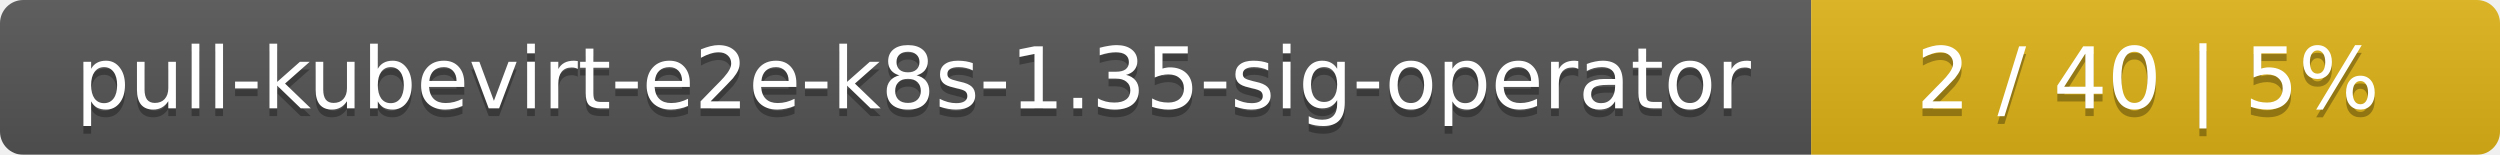
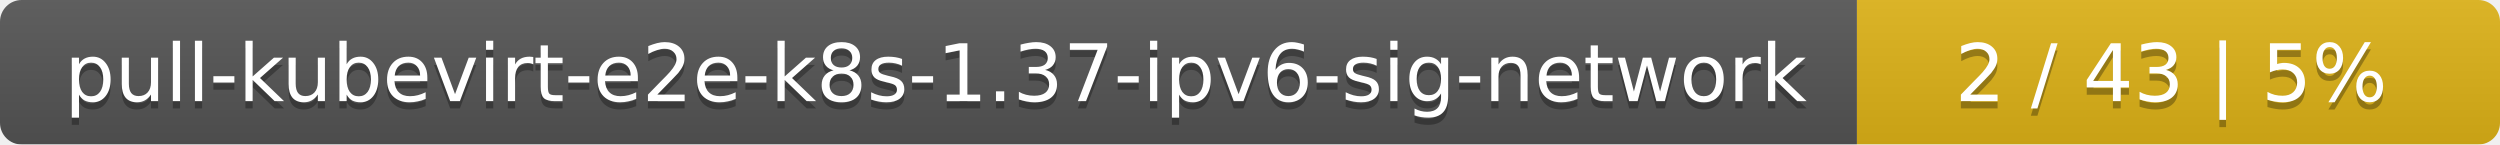
- <svg xmlns="http://www.w3.org/2000/svg" width="323" height="20">
+ <svg xmlns="http://www.w3.org/2000/svg" width="346" height="20">
  <linearGradient id="smooth" x2="0" y2="100%">
    <stop offset="0" stop-color="#bbb" stop-opacity=".1" />
    <stop offset="1" stop-opacity=".1" />
  </linearGradient>
  <mask id="round">
-     <rect width="323" height="20" rx="3" fill="#fff" />
+     <rect width="346" height="20" rx="3" fill="#fff" />
  </mask>
  <g mask="url(#round)">
-     <rect width="234" height="20" fill="#555" />
-     <rect x="234" width="89" height="20" fill="#dfb317" />
-     <rect width="323" height="20" fill="url(#smooth)" />
+     <rect width="257" height="20" fill="#555" />
+     <rect x="257" width="89" height="20" fill="#dfb317" />
+     <rect width="346" height="20" fill="url(#smooth)" />
  </g>
  <g fill="#fff" text-anchor="middle" font-family="DejaVu Sans,Verdana,Geneva,sans-serif" font-size="11">
-     <text x="118" y="15" fill="#010101" fill-opacity=".3">pull-kubevirt-e2e-k8s-1.35-sig-operator</text>
-     <text x="118" y="14">pull-kubevirt-e2e-k8s-1.35-sig-operator</text>
-     <text x="277.5" y="15" fill="#010101" fill-opacity=".3">2 / 40    |    5%</text>
-     <text x="277.5" y="14">2 / 40    |    5%</text>
+     <text x="129.5" y="15" fill="#010101" fill-opacity=".3">pull-kubevirt-e2e-k8s-1.37-ipv6-sig-network</text>
+     <text x="129.5" y="14">pull-kubevirt-e2e-k8s-1.37-ipv6-sig-network</text>
+     <text x="300.5" y="15" fill="#010101" fill-opacity=".3">2 / 43    |    5%</text>
+     <text x="300.5" y="14">2 / 43    |    5%</text>
  </g>
</svg>
